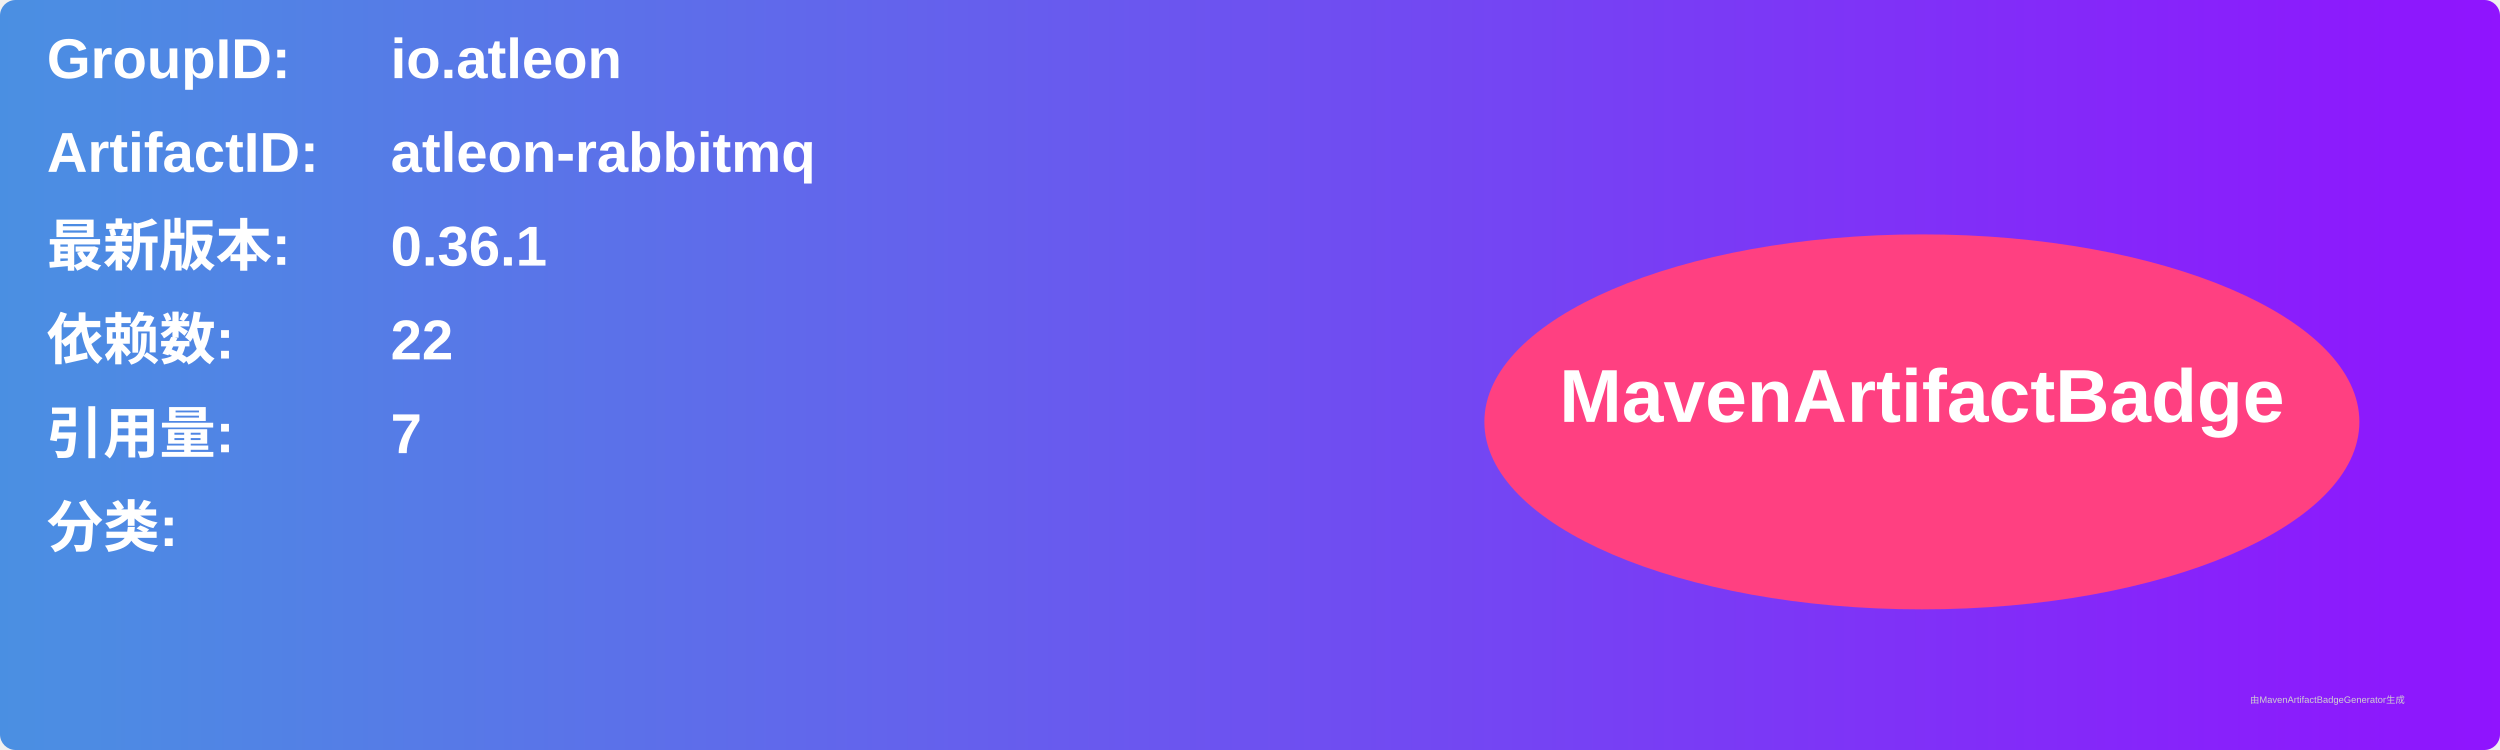
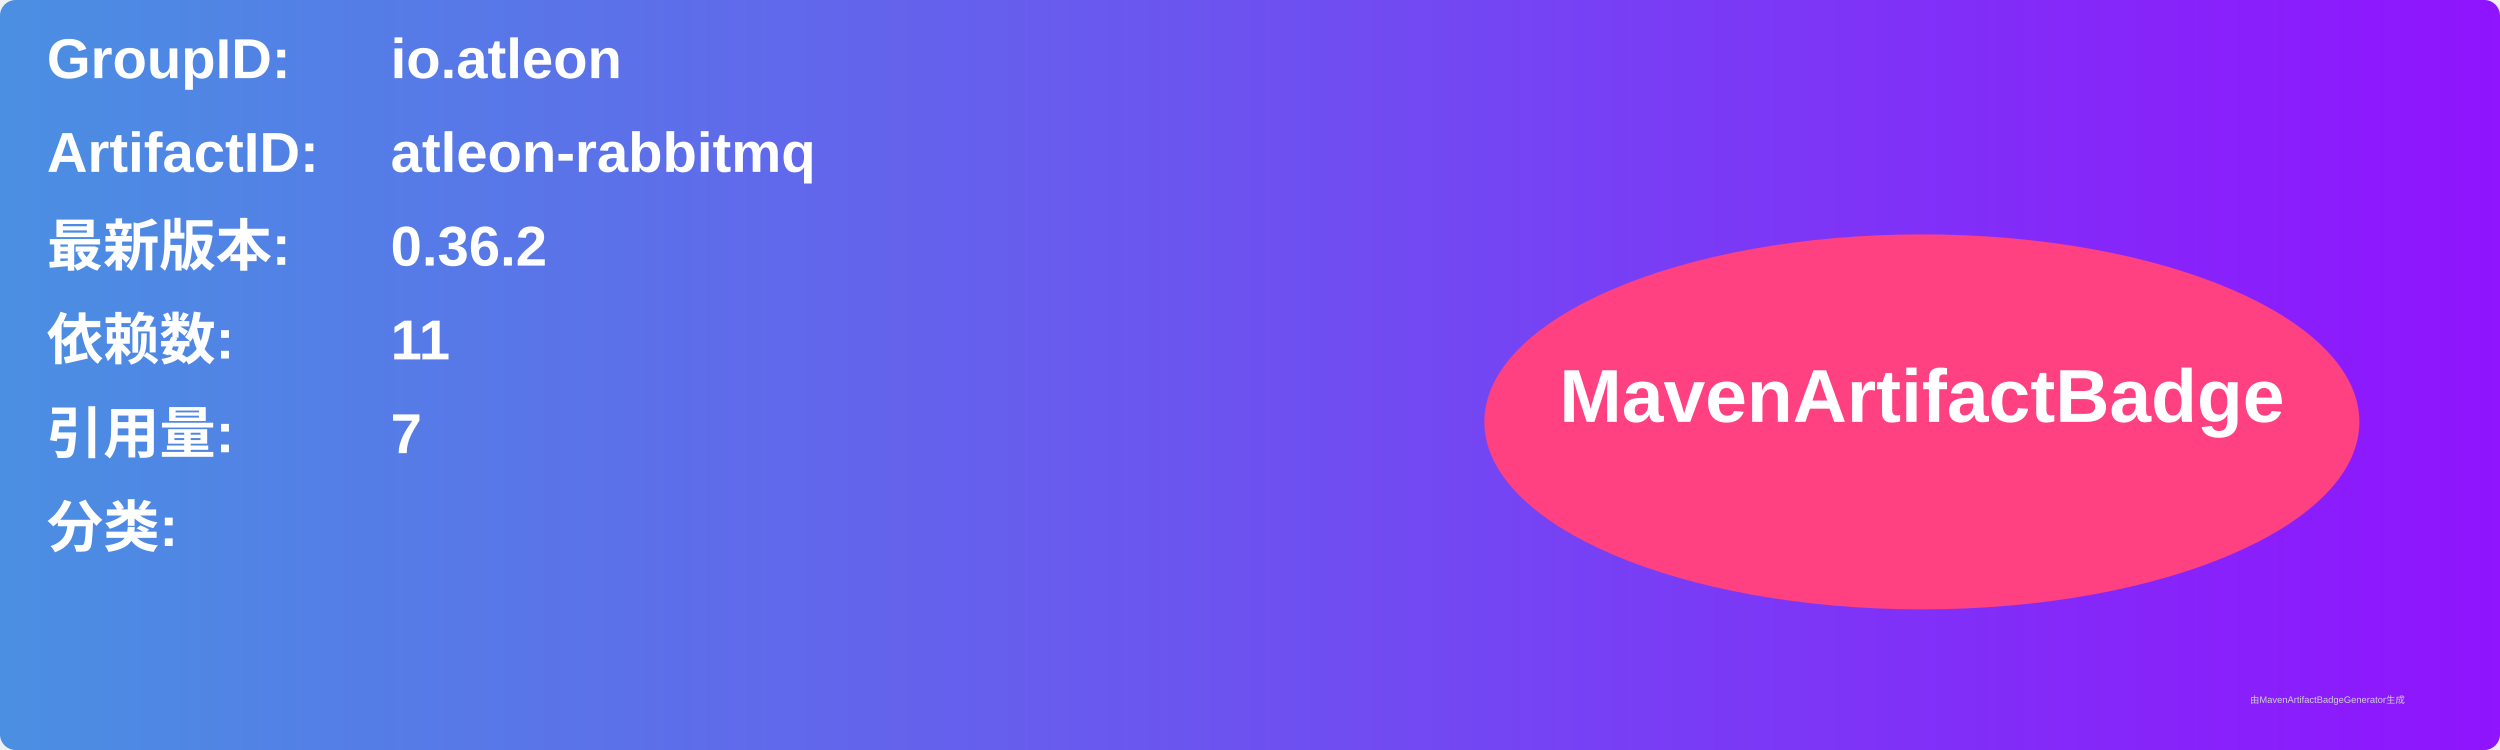
<svg xmlns="http://www.w3.org/2000/svg" width="800" height="240" viewBox="0 0 800 240">
  <linearGradient id="grad" x1="0%" y1="0%" x2="100%" y2="0%">
    <stop offset="0%" stop-color="#4a90e2" />
    <stop offset="100%" stop-color="#9013fe" />
  </linearGradient>
  <rect width="100%" height="100%" rx="5" ry="5" fill="url(#grad)" />
  <g transform="translate(15, 15)">
    <text x="0" y="10" font-family="Arial" font-size="18" fill="white" font-weight="bold" width="260">GroupID:</text>
    <text x="110" y="10" font-family="Arial" font-size="18" fill="white" font-weight="bold" width="460">io.atleon</text>
    <text x="0" y="40" font-family="Arial" font-size="18" fill="white" font-weight="bold" width="260">ArtifactID:</text>
    <text x="110" y="40" font-family="Arial" font-size="18" fill="white" font-weight="bold" width="460">atleon-rabbitmq</text>
    <text x="0" y="70" font-family="Arial" font-size="18" fill="white" font-weight="bold">最新版本:</text>
    <text x="110" y="70" font-family="Arial" font-size="18" fill="white" font-weight="bold">
-       <tspan font-weight="bold">0.36.1</tspan>
+       <tspan font-weight="bold">0.36.2</tspan>
    </text>
    <text x="0" y="100" font-family="Arial" font-size="18" fill="white" font-weight="bold">依赖数: </text>
    <text x="110" y="100" font-family="Arial" font-size="18" fill="white">
-       <tspan font-weight="bold">22</tspan>
+       <tspan font-weight="bold">11</tspan>
    </text>
    <text x="0" y="130" font-family="Arial" font-size="18" fill="white" font-weight="bold">引用量: </text>
    <text x="110" y="130" font-family="Arial" font-size="18" fill="white">
      <tspan font-weight="bold">7</tspan>
    </text>
    <text x="0" y="160" font-family="Arial" font-size="18" fill="white" font-weight="bold">分类:</text>
    <text x="10" y="190" font-family="Arial" font-size="10" fill="white">
      <tspan font-weight="bold" />
    </text>
    <ellipse cx="600" cy="120" rx="140" ry="60" fill="#ff4081" />
    <text x="600" y="120" text-anchor="middle" font-family="Arial" font-size="24" fill="white" font-weight="bold">MavenArtifactBadge</text>
  </g>
  <text x="720" y="225" font-family="Arial" font-size="3" fill="#d0d0d0">由MavenArtifactBadgeGenerator生成</text>
</svg>
